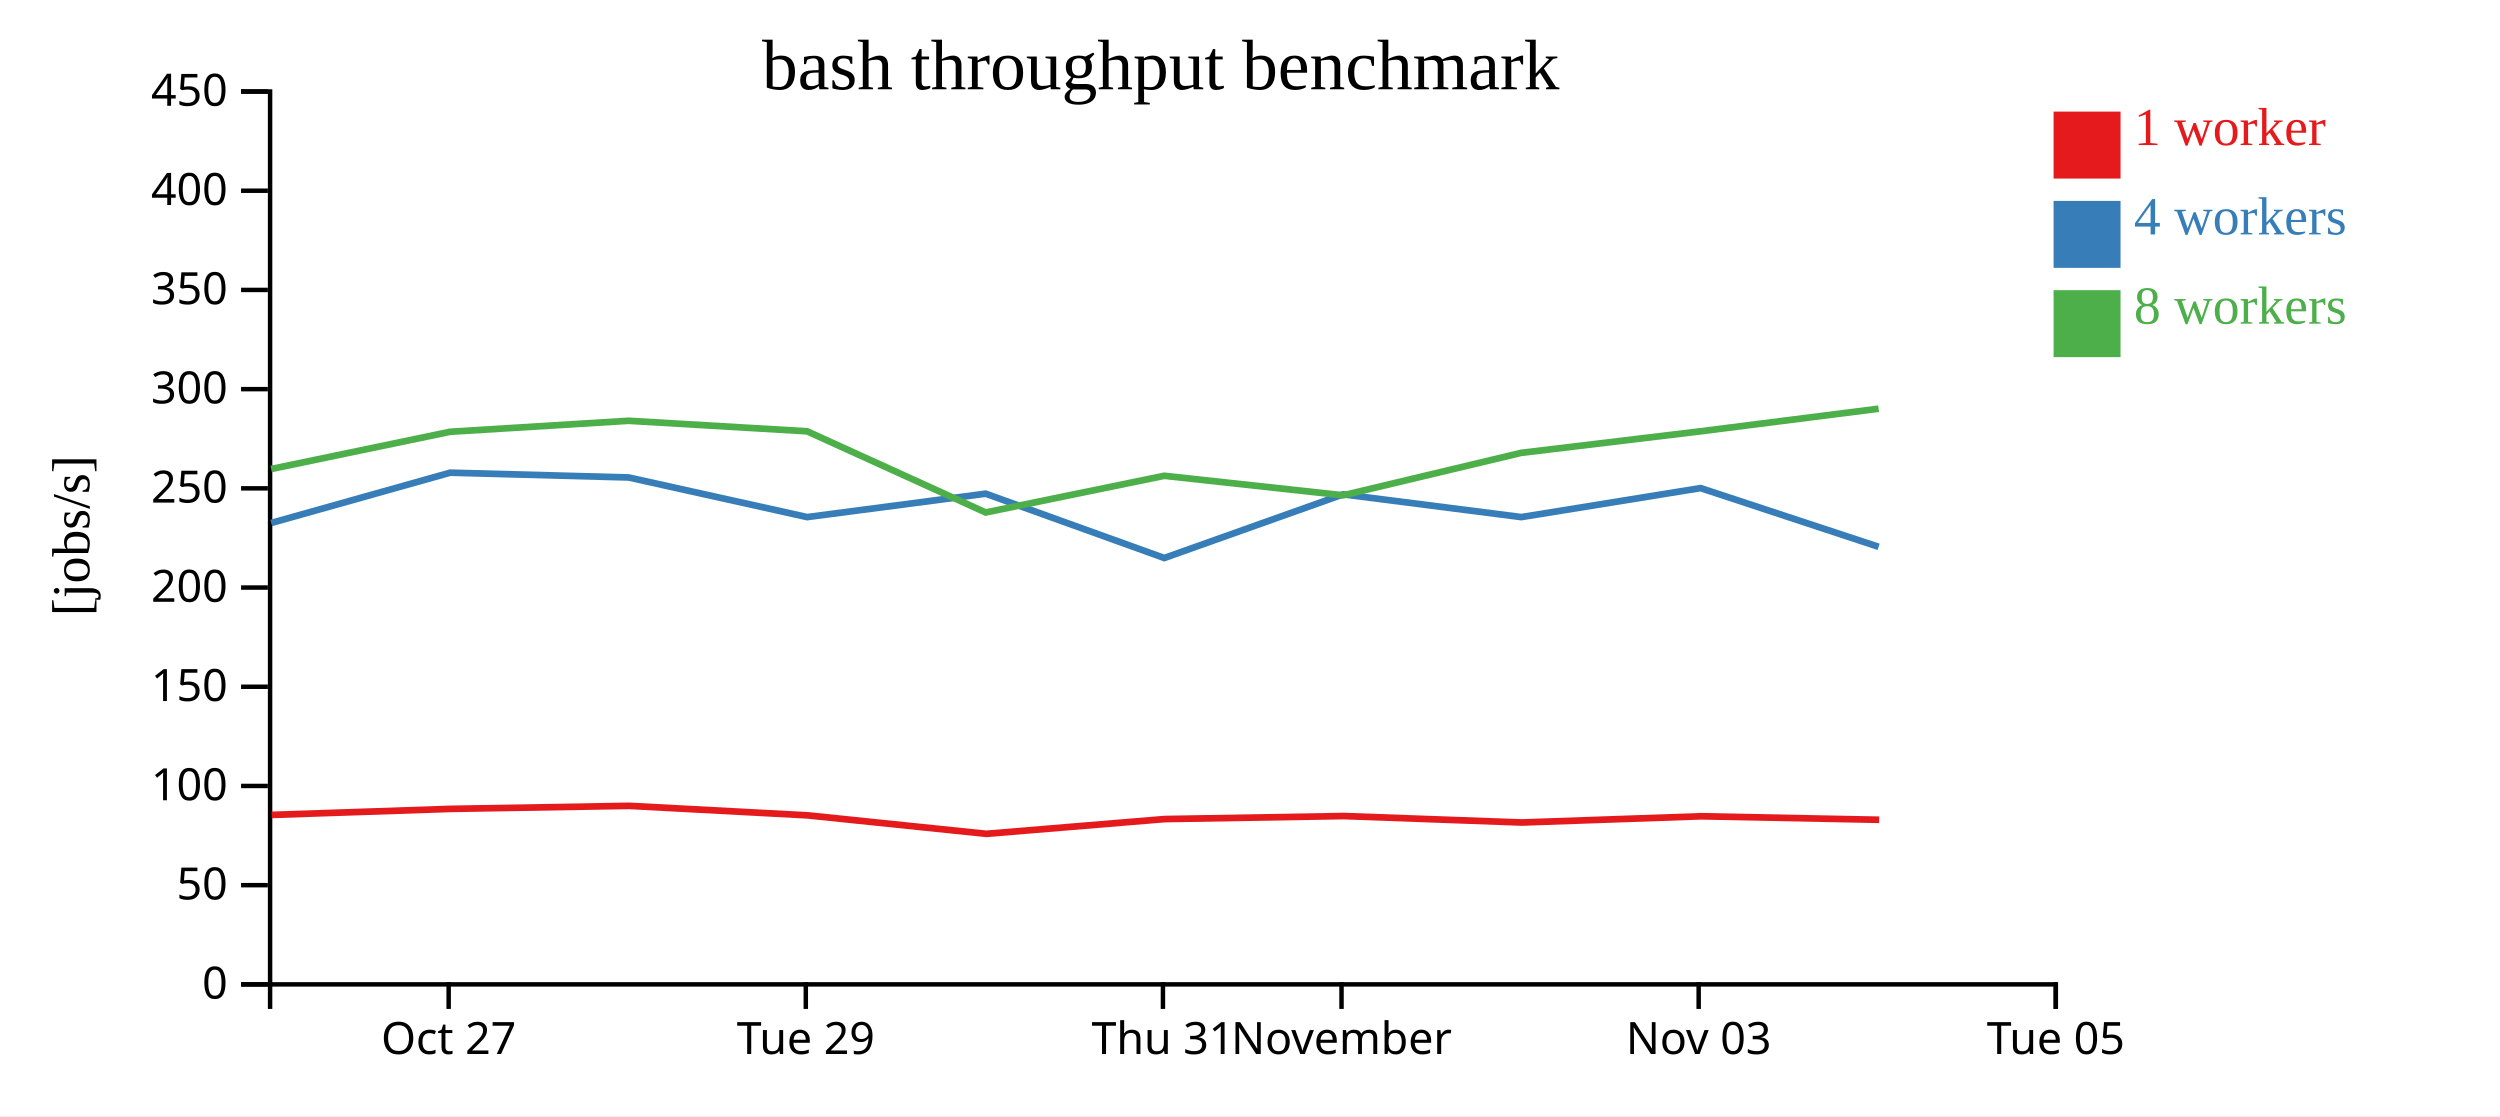
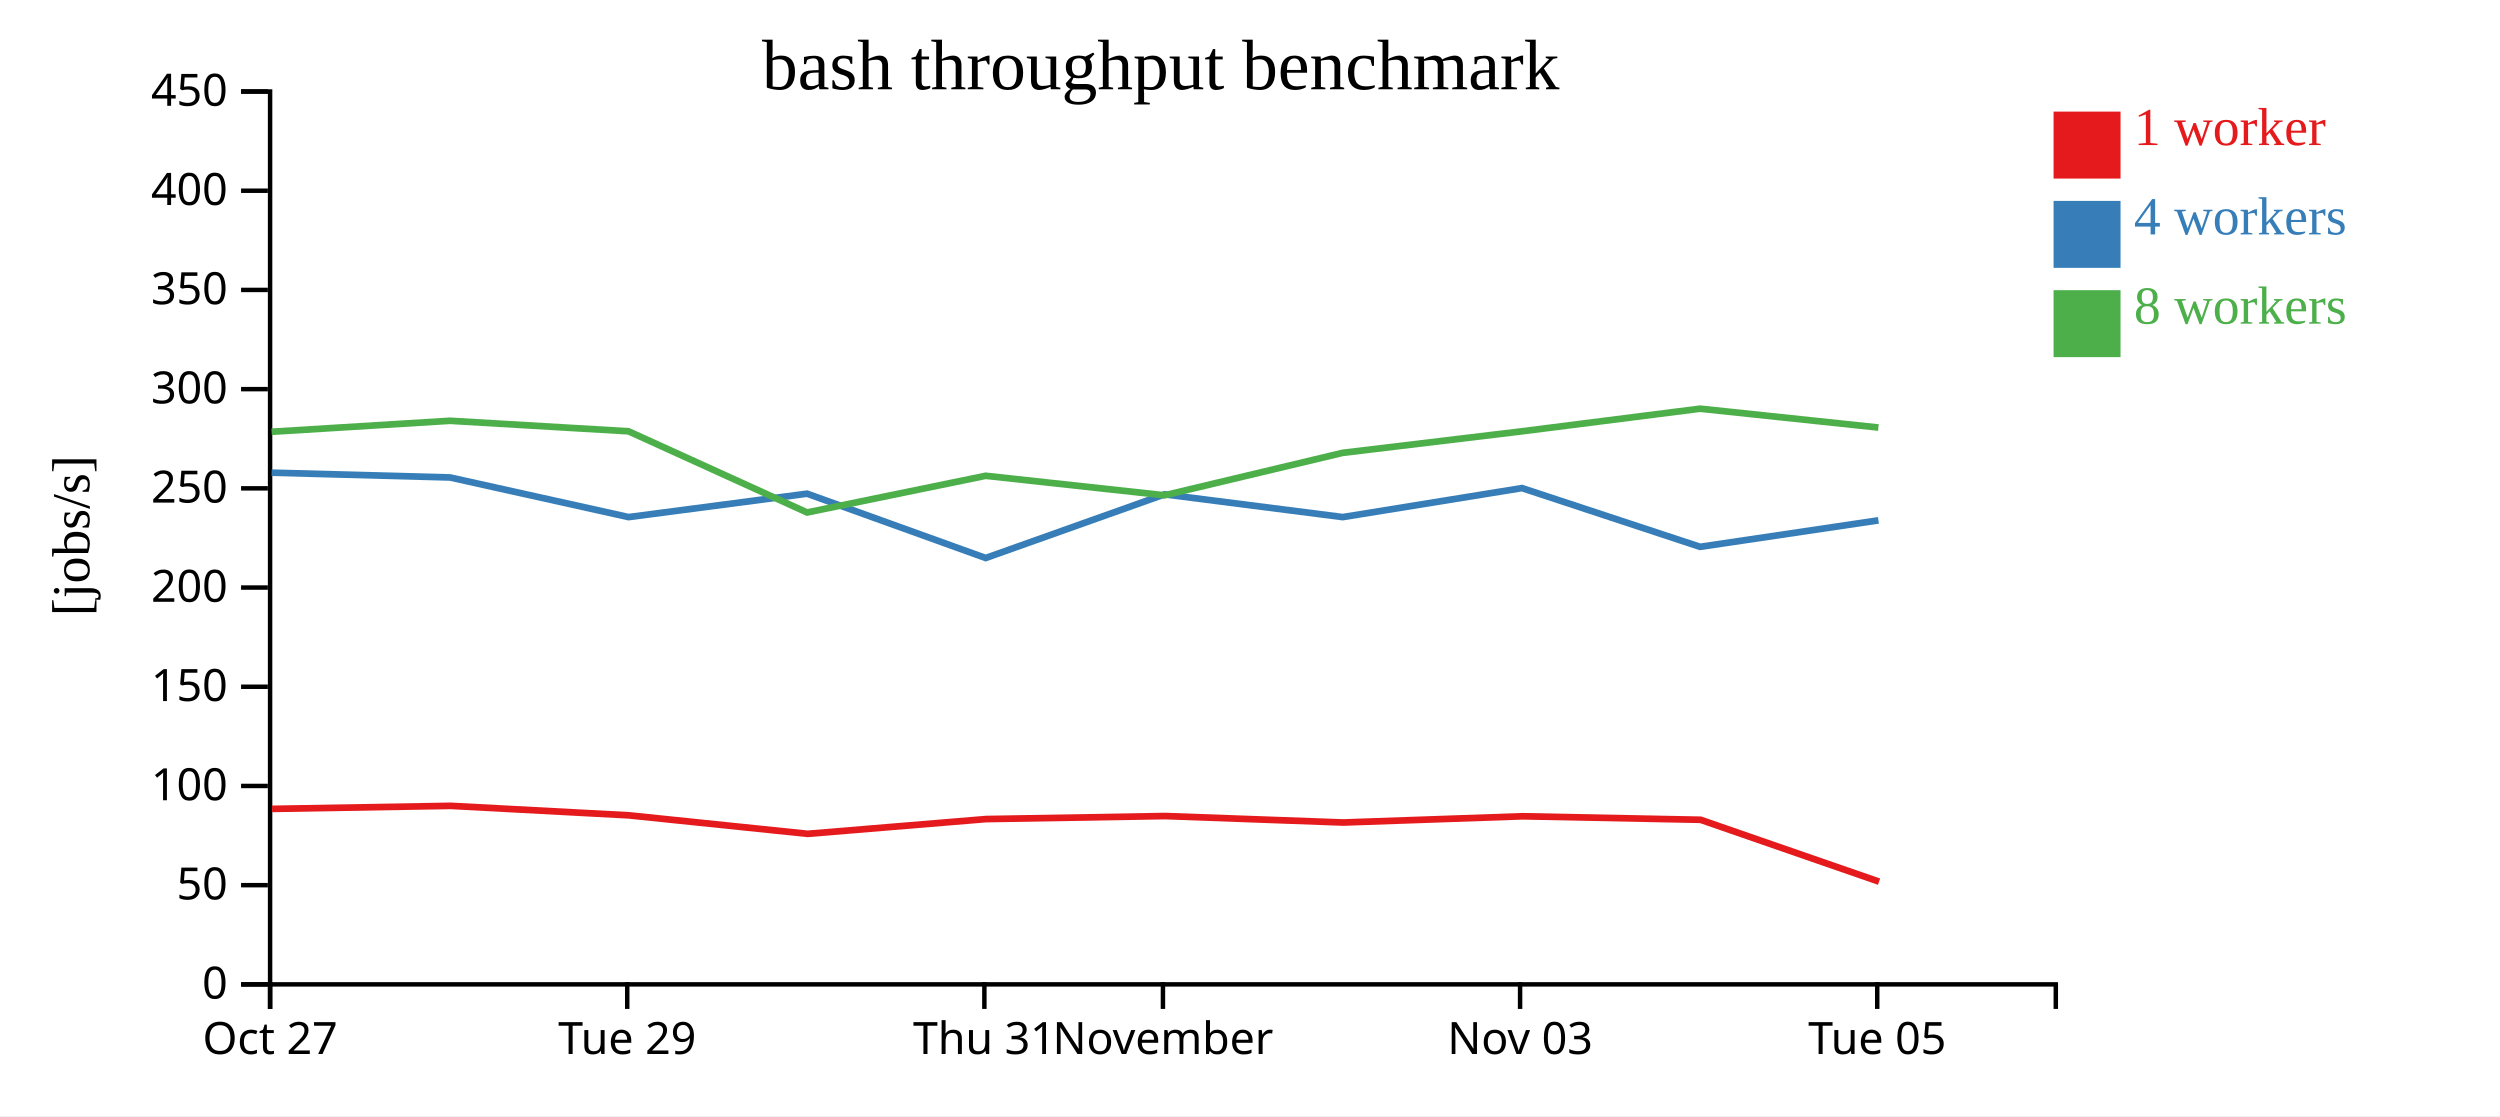
<svg xmlns="http://www.w3.org/2000/svg" width="560" height="250">
  <rect width="100%" height="100%" fill="white" />
  <g transform="translate(60,20)">
    <g transform="translate(0,200)" fill="none" font-size="10" font-family="sans-serif" text-anchor="middle">
      <path class="domain" stroke="currentColor" d="M0.5,6V0.5H400.5V6" />
-       <g class="tick" opacity="1" transform="translate(40.5,0)">
+       <g class="tick" opacity="1" transform="translate(0.5,0)">
        <line stroke="currentColor" y2="6" />
        <text fill="currentColor" y="9" dy="0.71em">Oct 27</text>
      </g>
-       <g class="tick" opacity="1" transform="translate(120.5,0)">
+       <g class="tick" opacity="1" transform="translate(80.5,0)">
        <line stroke="currentColor" y2="6" />
        <text fill="currentColor" y="9" dy="0.71em">Tue 29</text>
      </g>
-       <g class="tick" opacity="1" transform="translate(200.5,0)">
+       <g class="tick" opacity="1" transform="translate(160.5,0)">
        <line stroke="currentColor" y2="6" />
        <text fill="currentColor" y="9" dy="0.71em">Thu 31</text>
      </g>
-       <g class="tick" opacity="1" transform="translate(240.5,0)">
+       <g class="tick" opacity="1" transform="translate(200.5,0)">
        <line stroke="currentColor" y2="6" />
        <text fill="currentColor" y="9" dy="0.71em">November</text>
      </g>
-       <g class="tick" opacity="1" transform="translate(320.5,0)">
+       <g class="tick" opacity="1" transform="translate(280.5,0)">
        <line stroke="currentColor" y2="6" />
        <text fill="currentColor" y="9" dy="0.71em">Nov 03</text>
      </g>
-       <g class="tick" opacity="1" transform="translate(400.5,0)">
+       <g class="tick" opacity="1" transform="translate(360.5,0)">
        <line stroke="currentColor" y2="6" />
        <text fill="currentColor" y="9" dy="0.71em">Tue 05</text>
      </g>
    </g>
    <g fill="none" font-size="10" font-family="sans-serif" text-anchor="end">
      <path class="domain" stroke="currentColor" d="M-6,200.5H0.5V0.5H-6" />
      <g class="tick" opacity="1" transform="translate(0,200.5)">
        <line stroke="currentColor" x2="-6" />
        <text fill="currentColor" x="-9" dy="0.32em">0</text>
      </g>
      <g class="tick" opacity="1" transform="translate(0,178.2778)">
        <line stroke="currentColor" x2="-6" />
        <text fill="currentColor" x="-9" dy="0.32em">50</text>
      </g>
      <g class="tick" opacity="1" transform="translate(0,156.0556)">
        <line stroke="currentColor" x2="-6" />
        <text fill="currentColor" x="-9" dy="0.32em">100</text>
      </g>
      <g class="tick" opacity="1" transform="translate(0,133.8333)">
        <line stroke="currentColor" x2="-6" />
        <text fill="currentColor" x="-9" dy="0.32em">150</text>
      </g>
      <g class="tick" opacity="1" transform="translate(0,111.6111)">
        <line stroke="currentColor" x2="-6" />
        <text fill="currentColor" x="-9" dy="0.32em">200</text>
      </g>
      <g class="tick" opacity="1" transform="translate(0,89.38889)">
        <line stroke="currentColor" x2="-6" />
        <text fill="currentColor" x="-9" dy="0.32em">250</text>
      </g>
      <g class="tick" opacity="1" transform="translate(0,67.16667)">
        <line stroke="currentColor" x2="-6" />
        <text fill="currentColor" x="-9" dy="0.32em">300</text>
      </g>
      <g class="tick" opacity="1" transform="translate(0,44.94444)">
        <line stroke="currentColor" x2="-6" />
        <text fill="currentColor" x="-9" dy="0.32em">350</text>
      </g>
      <g class="tick" opacity="1" transform="translate(0,22.72222)">
        <line stroke="currentColor" x2="-6" />
        <text fill="currentColor" x="-9" dy="0.32em">400</text>
      </g>
      <g class="tick" opacity="1" transform="translate(0,0.5)">
        <line stroke="currentColor" x2="-6" />
        <text fill="currentColor" x="-9" dy="0.32em">450</text>
      </g>
    </g>
    <text text-anchor="middle" style="font-size: 12px" transform="rotate(-90)" y="-40" x="-100">[jobs/s]</text>
    <text text-anchor="middle" style="font-size: 16px" y="0" x="200">bash throughput benchmark</text>
-     <path class="line" fill="none" stroke="#e41a1c" stroke-width="1.5" d="M0.854,162.538L40.939,161.189L80.936,160.511L120.894,162.639L160.913,166.779L200.886,163.471L241.01,162.796L280.871,164.241L321.056,162.845L360.932,163.631" />
-     <path class="line" fill="none" stroke="#377eb8" stroke-width="1.5" d="M0.753,97.143L40.841,85.879L80.822,86.953L120.794,95.829L160.783,90.585L200.792,104.993L240.864,90.733L280.769,95.829L320.925,89.332L360.812,102.491" />
-     <path class="line" fill="none" stroke="#4daf4a" stroke-width="1.5" d="M0.745,85.053L40.836,76.714L80.807,74.255L120.789,76.612L160.782,94.794L200.783,86.578L240.857,90.947L280.762,81.434L320.916,76.612L360.806,71.548" />
+     <path class="line" fill="none" stroke="#e41a1c" stroke-width="1.5" d="M0.939,161.189L40.936,160.511L80.894,162.639L120.913,166.779L160.886,163.471L201.01,162.796L240.871,164.241L281.056,162.845L320.932,163.631L360.912,177.491" />
+     <path class="line" fill="none" stroke="#377eb8" stroke-width="1.5" d="M0.841,85.879L40.822,86.953L80.794,95.829L120.783,90.585L160.792,104.993L200.864,90.733L240.769,95.829L280.925,89.332L320.812,102.491L360.768,96.557" />
+     <path class="line" fill="none" stroke="#4daf4a" stroke-width="1.5" d="M0.836,76.714L40.807,74.255L80.789,76.612L120.782,94.794L160.783,86.578L200.857,90.947L240.762,81.434L280.916,76.612L320.806,71.548L360.762,75.767" />
    <rect class="dot" x="400" y="5" width="15" height="15" style="fill: #e41a1c;" />
    <rect class="dot" x="400" y="25" width="15" height="15" style="fill: #377eb8;" />
    <rect class="dot" x="400" y="45" width="15" height="15" style="fill: #4daf4a;" />
    <text class="label" x="418" y="12.5" style="fill: #e41a1c; alignment-baseline: middle;" text-anchor="left">1 worker</text>
    <text class="label" x="418" y="32.5" style="fill: #377eb8; alignment-baseline: middle;" text-anchor="left">4 workers</text>
    <text class="label" x="418" y="52.5" style="fill: #4daf4a; alignment-baseline: middle;" text-anchor="left">8 workers</text>
  </g>
</svg>
